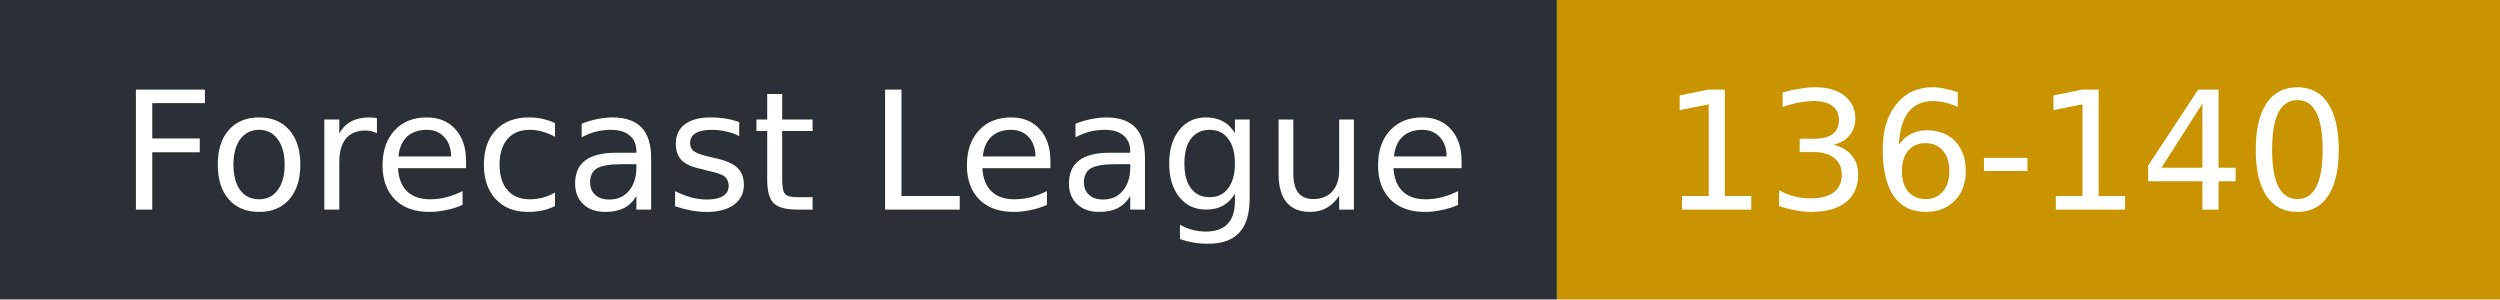
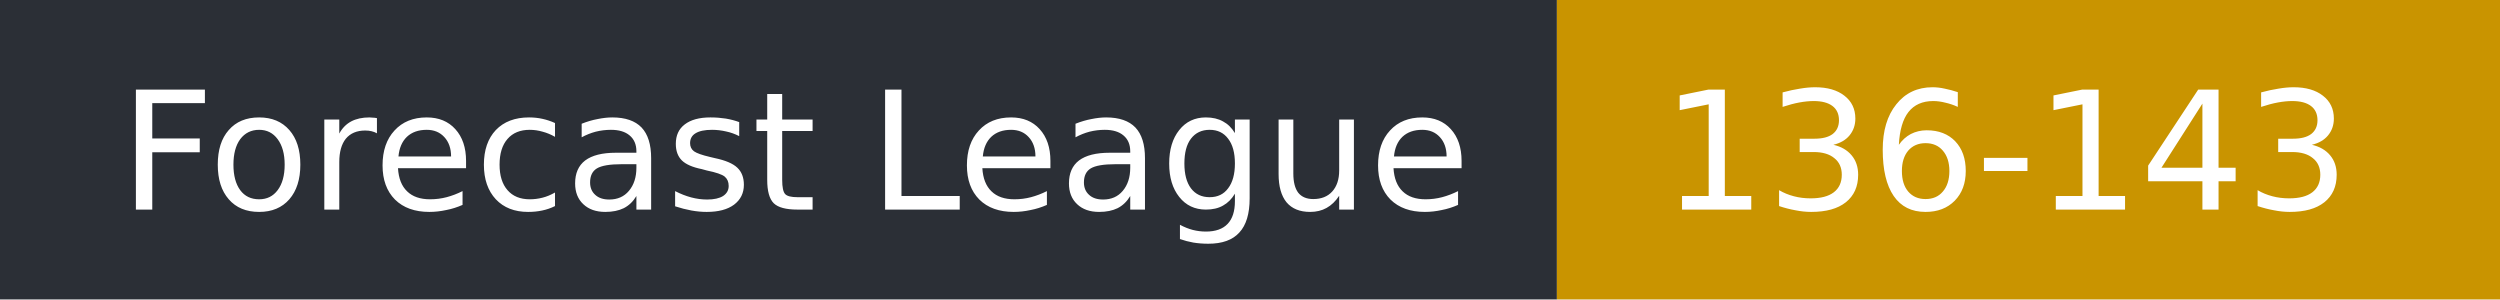
- <svg xmlns="http://www.w3.org/2000/svg" width="167" height="20" role="img" aria-label="Forecast League: 136-140">
+ <svg xmlns="http://www.w3.org/2000/svg" width="167" height="20" role="img" aria-label="Forecast League: 136-143">
  <rect width="104" height="20" fill="#2b2f36" />
  <rect x="104" width="63" height="20" fill="#c99400" />
  <g fill="#fff" font-family="Verdana,DejaVu Sans,sans-serif" font-size="11">
    <text x="8" y="14">Forecast League</text>
-     <text x="111" y="14">136-140</text>
+     <text x="111" y="14">136-143</text>
  </g>
</svg>
